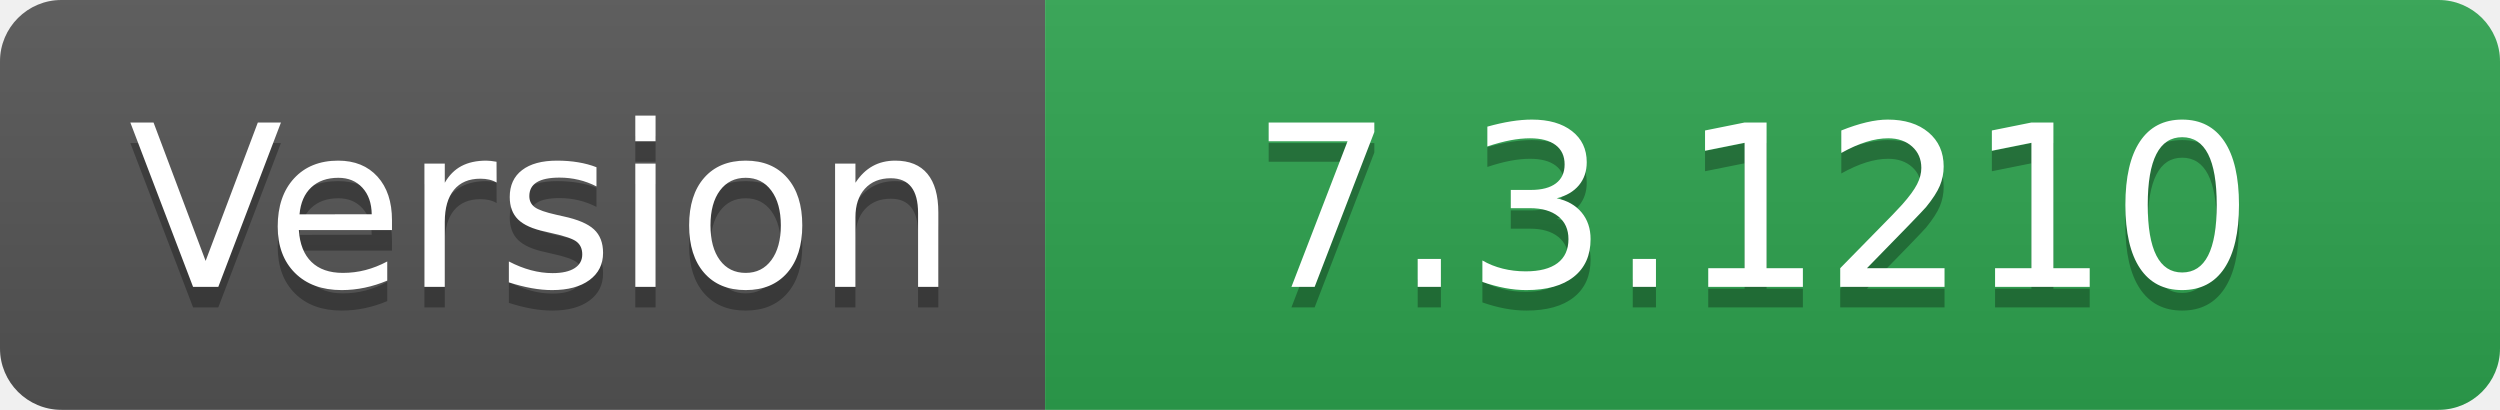
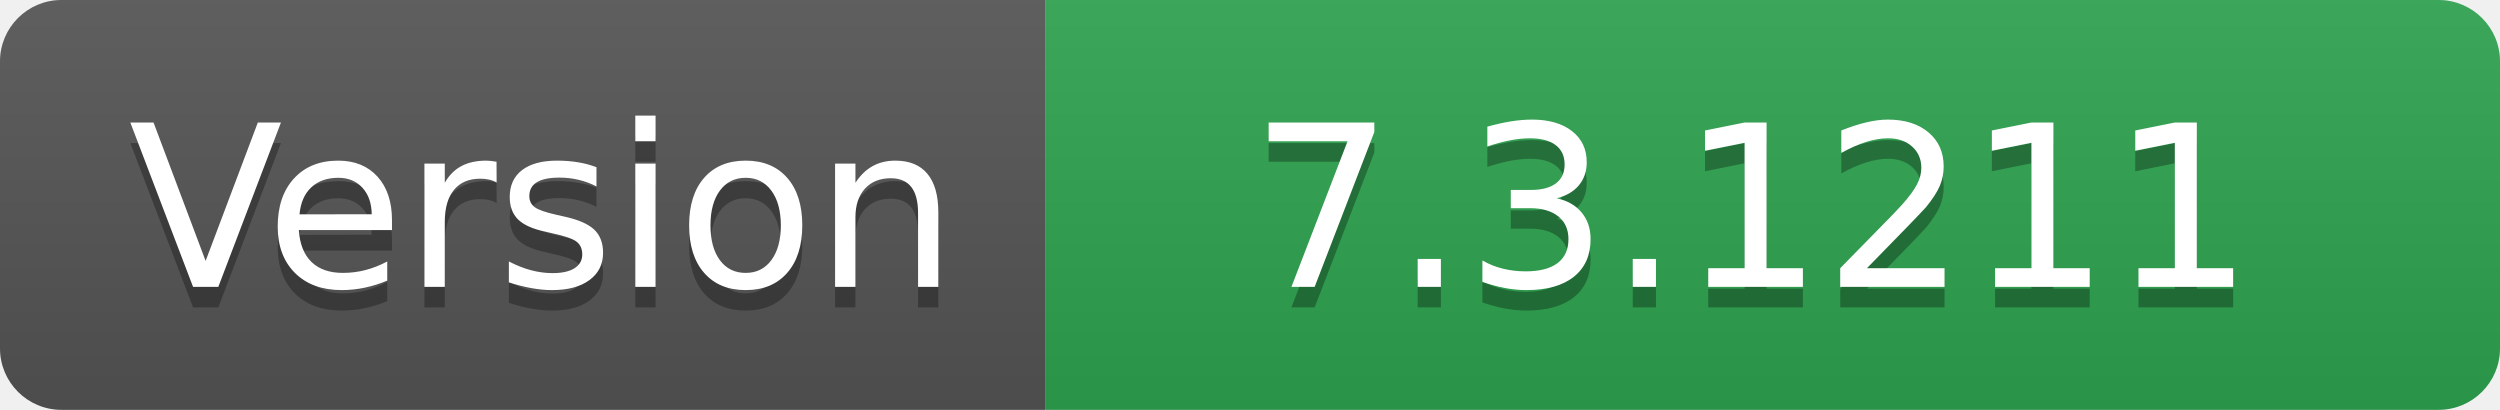
- <svg xmlns="http://www.w3.org/2000/svg" width="122" height="20" role="img" aria-label="Version: 7.3.1210">
+ <svg xmlns="http://www.w3.org/2000/svg" width="122" height="20" role="img" aria-label="Version: 7.3.1211">
  <linearGradient id="s" x2="0" y2="100%">
    <stop offset="0" stop-color="#bbb" stop-opacity=".1" />
    <stop offset="1" stop-opacity=".1" />
  </linearGradient>
  <clipPath id="r">
    <rect width="122" height="20" rx="3" fill="#fff" />
  </clipPath>
  <g clip-path="url(#r)">
    <rect width="51" height="20" fill="#555" />
    <rect x="51" width="71" height="20" fill="#2ea44f" />
    <rect width="122" height="20" fill="url(#s)" />
  </g>
  <g fill="#fff" text-anchor="middle" font-family="Verdana,Geneva,DejaVu Sans,sans-serif" text-rendering="geometricPrecision" font-size="110">
    <text aria-hidden="true" x="265" y="150" fill="#010101" fill-opacity=".3" transform="scale(.1)" textLength="410">Version</text>
    <text x="265" y="140" transform="scale(.1)" fill="#fff" textLength="410">Version</text>
-     <text aria-hidden="true" x="855" y="150" fill="#010101" fill-opacity=".3" transform="scale(.1)" textLength="610">7.3.1210</text>
-     <text x="855" y="140" transform="scale(.1)" fill="#fff" textLength="610">7.3.1210</text>
+     <text aria-hidden="true" x="855" y="150" fill="#010101" fill-opacity=".3" transform="scale(.1)" textLength="610">7.3.1211</text>
+     <text x="855" y="140" transform="scale(.1)" fill="#fff" textLength="610">7.3.1211</text>
  </g>
</svg>
